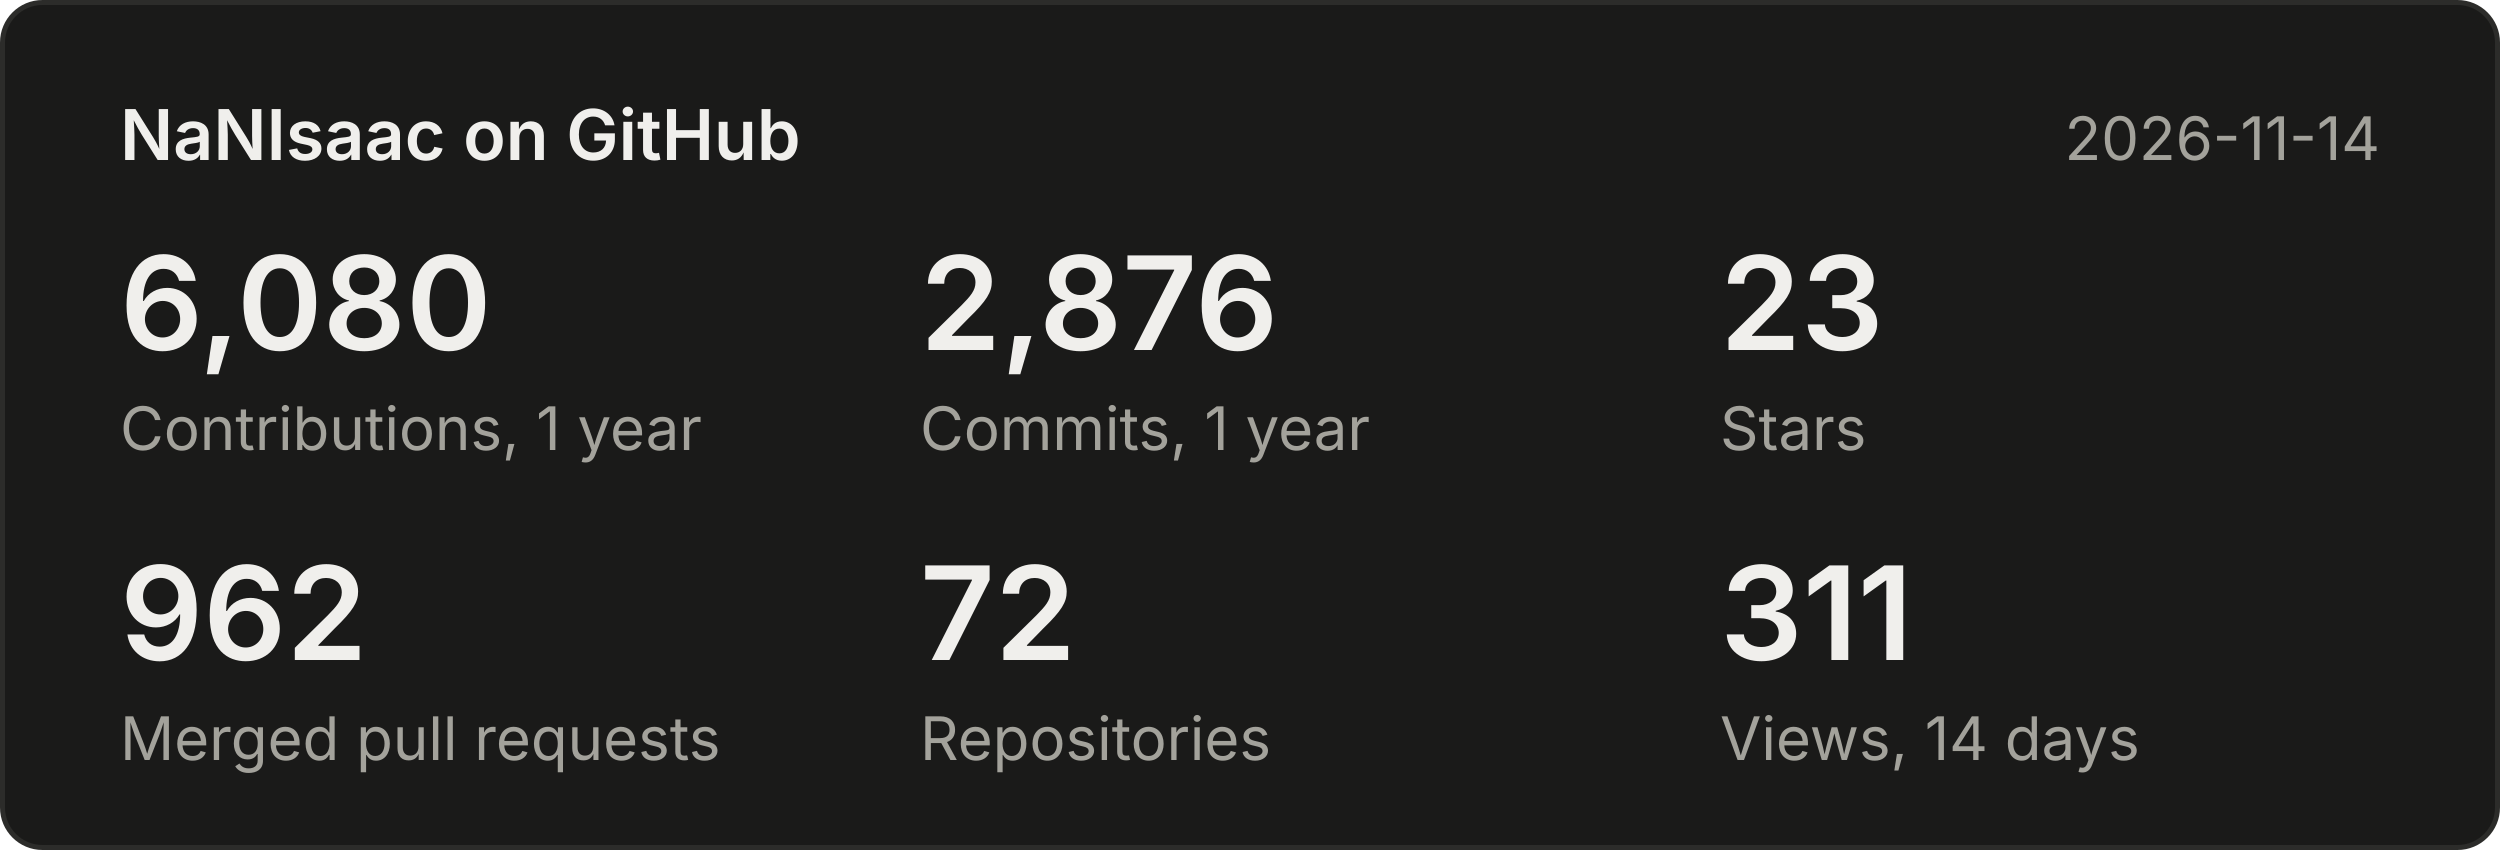
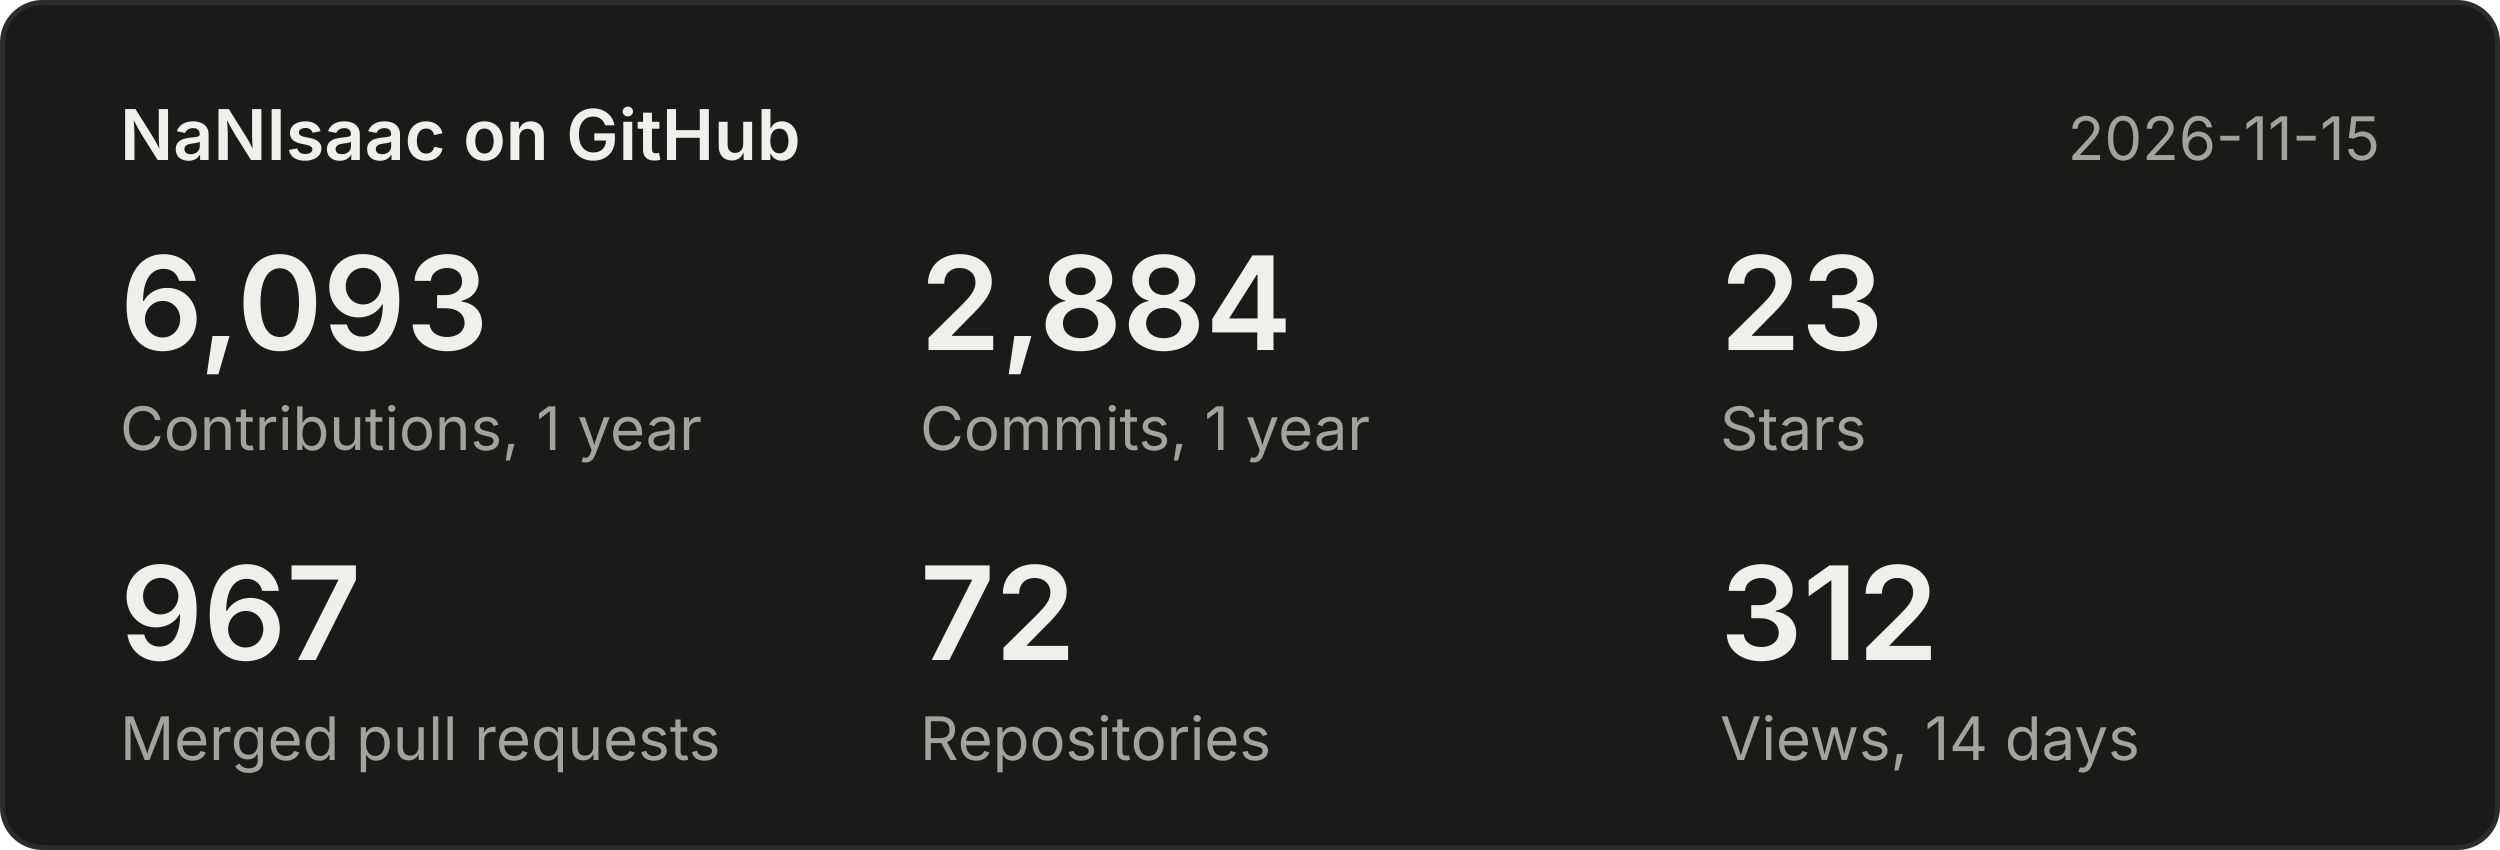
<svg xmlns="http://www.w3.org/2000/svg" width="500" height="170" viewBox="0 0 500 170" font-family="system-ui,-apple-system,Segoe UI,sans-serif">
  <rect x="0.5" y="0.5" width="499" height="169" rx="8" fill="#1a1a19" stroke="#2c2c2a" />
  <text x="24" y="32" font-size="14" font-weight="600" fill="#f0efec">NaNIsaac on GitHub</text>
-   <text x="476" y="32" font-size="12" fill="#a3a29b" text-anchor="end">2026-11-14</text>
-   <text x="24" y="70" font-size="26" font-weight="600" fill="#f0efec">6,080</text>
+   <text x="476" y="32" font-size="12" fill="#a3a29b" text-anchor="end">2026-11-15</text>
+   <text x="24" y="70" font-size="26" font-weight="600" fill="#f0efec">6,093</text>
  <text x="24" y="90" font-size="12" fill="#a3a29b">Contributions, 1 year</text>
-   <text x="184" y="70" font-size="26" font-weight="600" fill="#f0efec">2,876</text>
+   <text x="184" y="70" font-size="26" font-weight="600" fill="#f0efec">2,884</text>
  <text x="184" y="90" font-size="12" fill="#a3a29b">Commits, 1 year</text>
  <text x="344" y="70" font-size="26" font-weight="600" fill="#f0efec">23</text>
  <text x="344" y="90" font-size="12" fill="#a3a29b">Stars</text>
-   <text x="24" y="132" font-size="26" font-weight="600" fill="#f0efec">962</text>
+   <text x="24" y="132" font-size="26" font-weight="600" fill="#f0efec">967</text>
  <text x="24" y="152" font-size="12" fill="#a3a29b">Merged pull requests</text>
  <text x="184" y="132" font-size="26" font-weight="600" fill="#f0efec">72</text>
  <text x="184" y="152" font-size="12" fill="#a3a29b">Repositories</text>
-   <text x="344" y="132" font-size="26" font-weight="600" fill="#f0efec">311</text>
+   <text x="344" y="132" font-size="26" font-weight="600" fill="#f0efec">312</text>
  <text x="344" y="152" font-size="12" fill="#a3a29b">Views, 14 days</text>
</svg>
